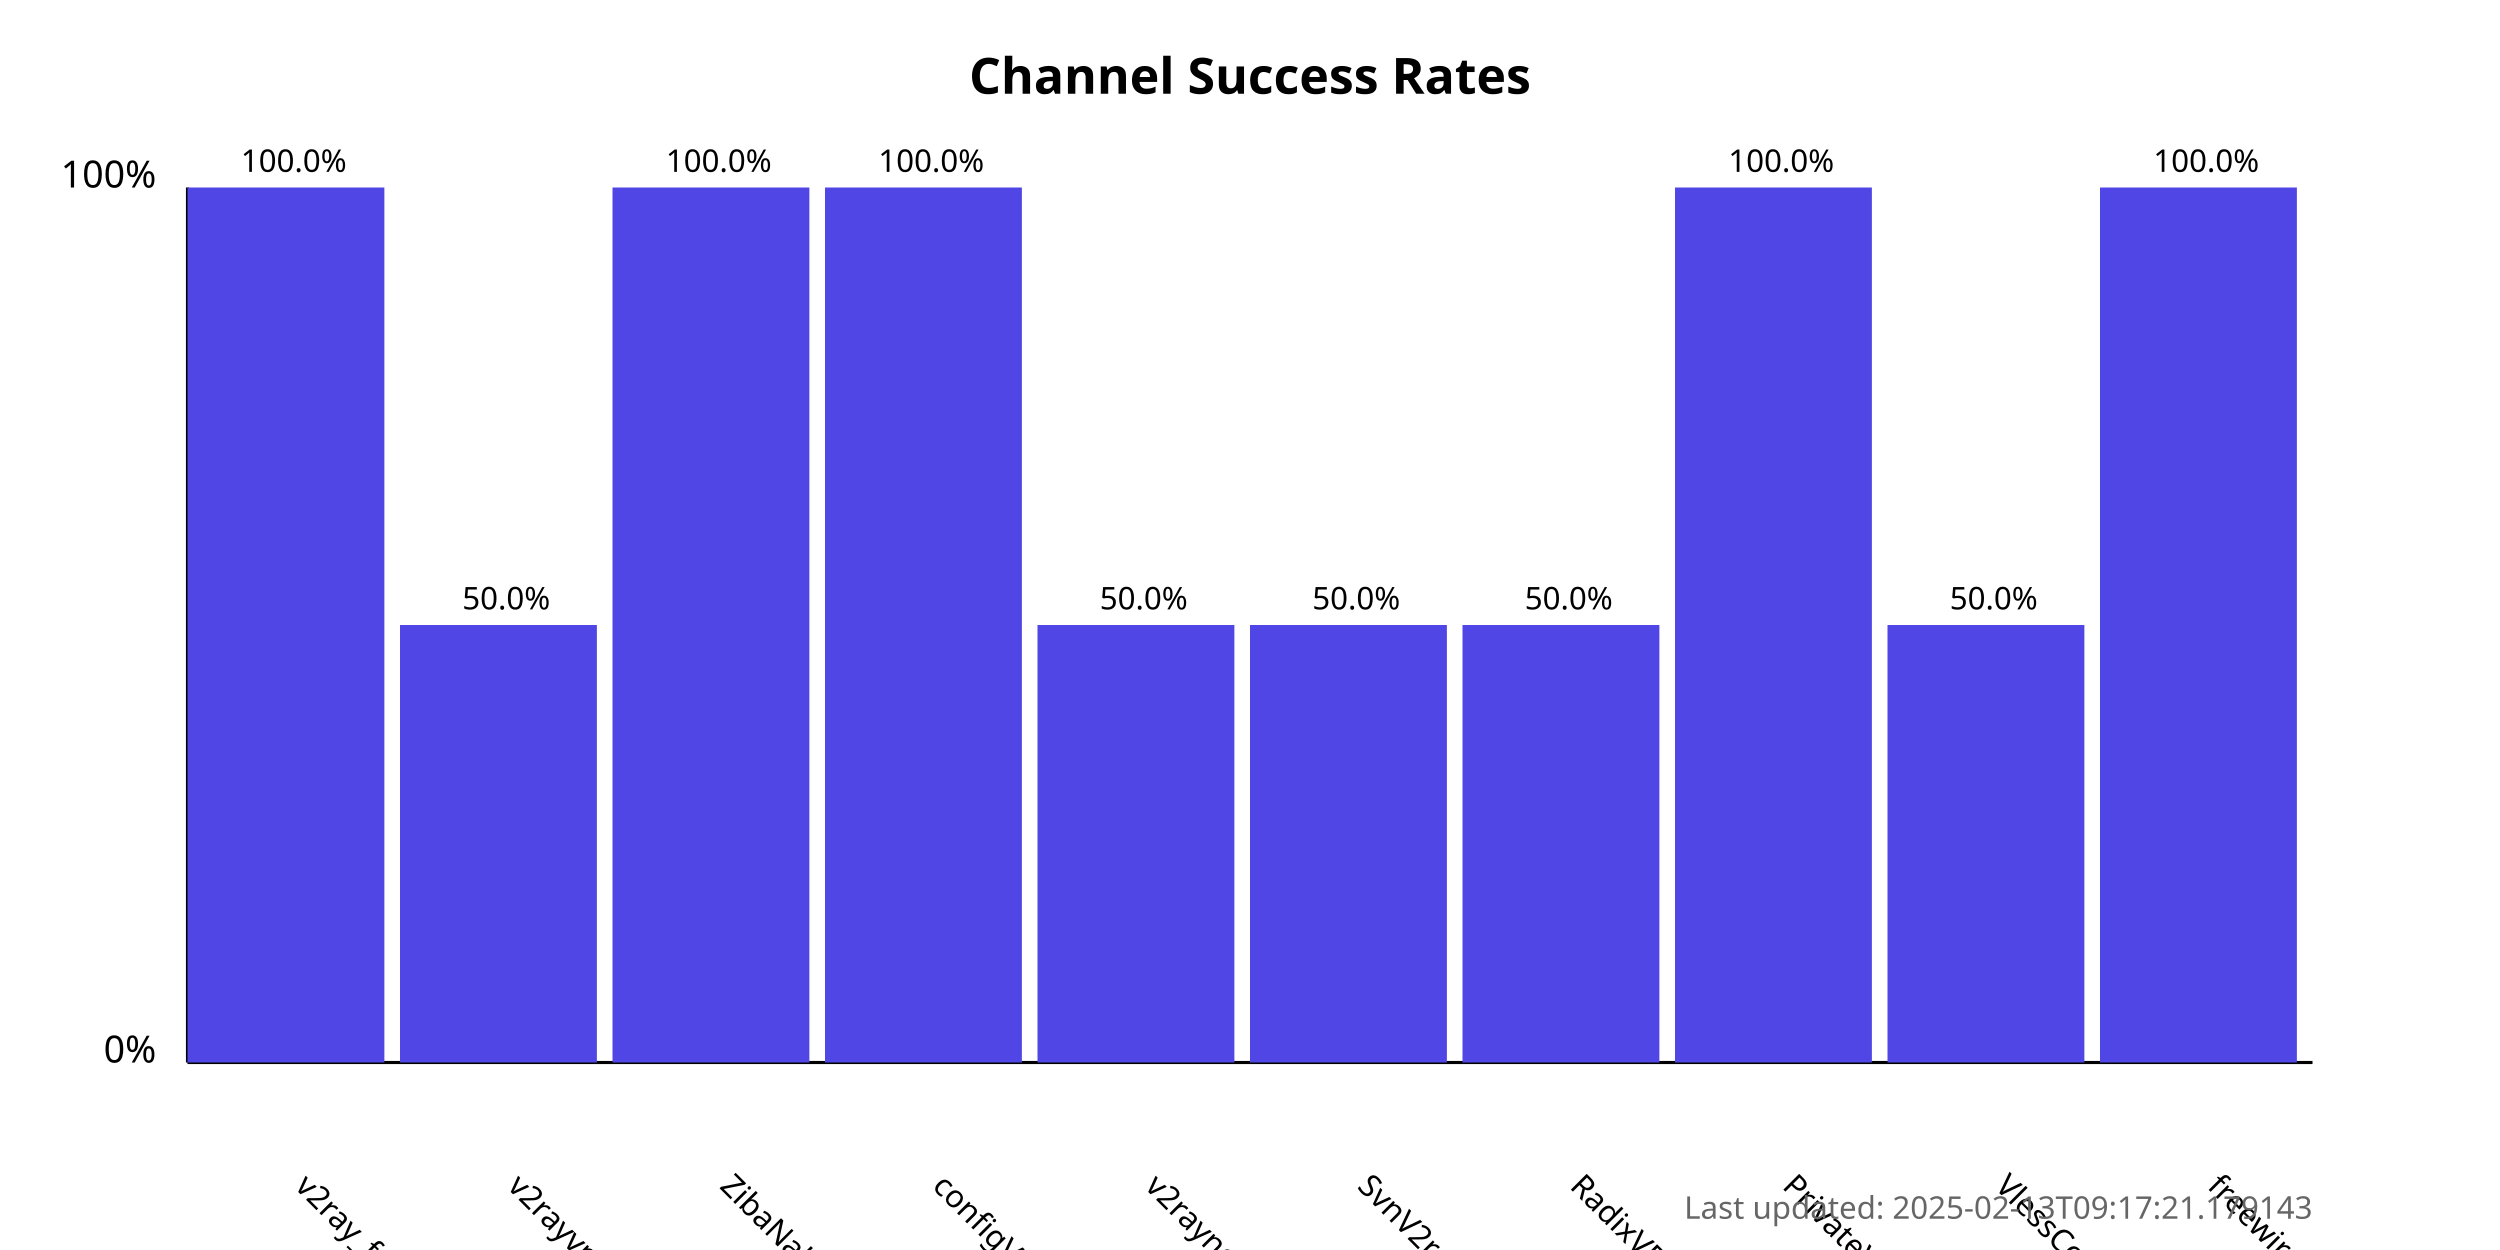
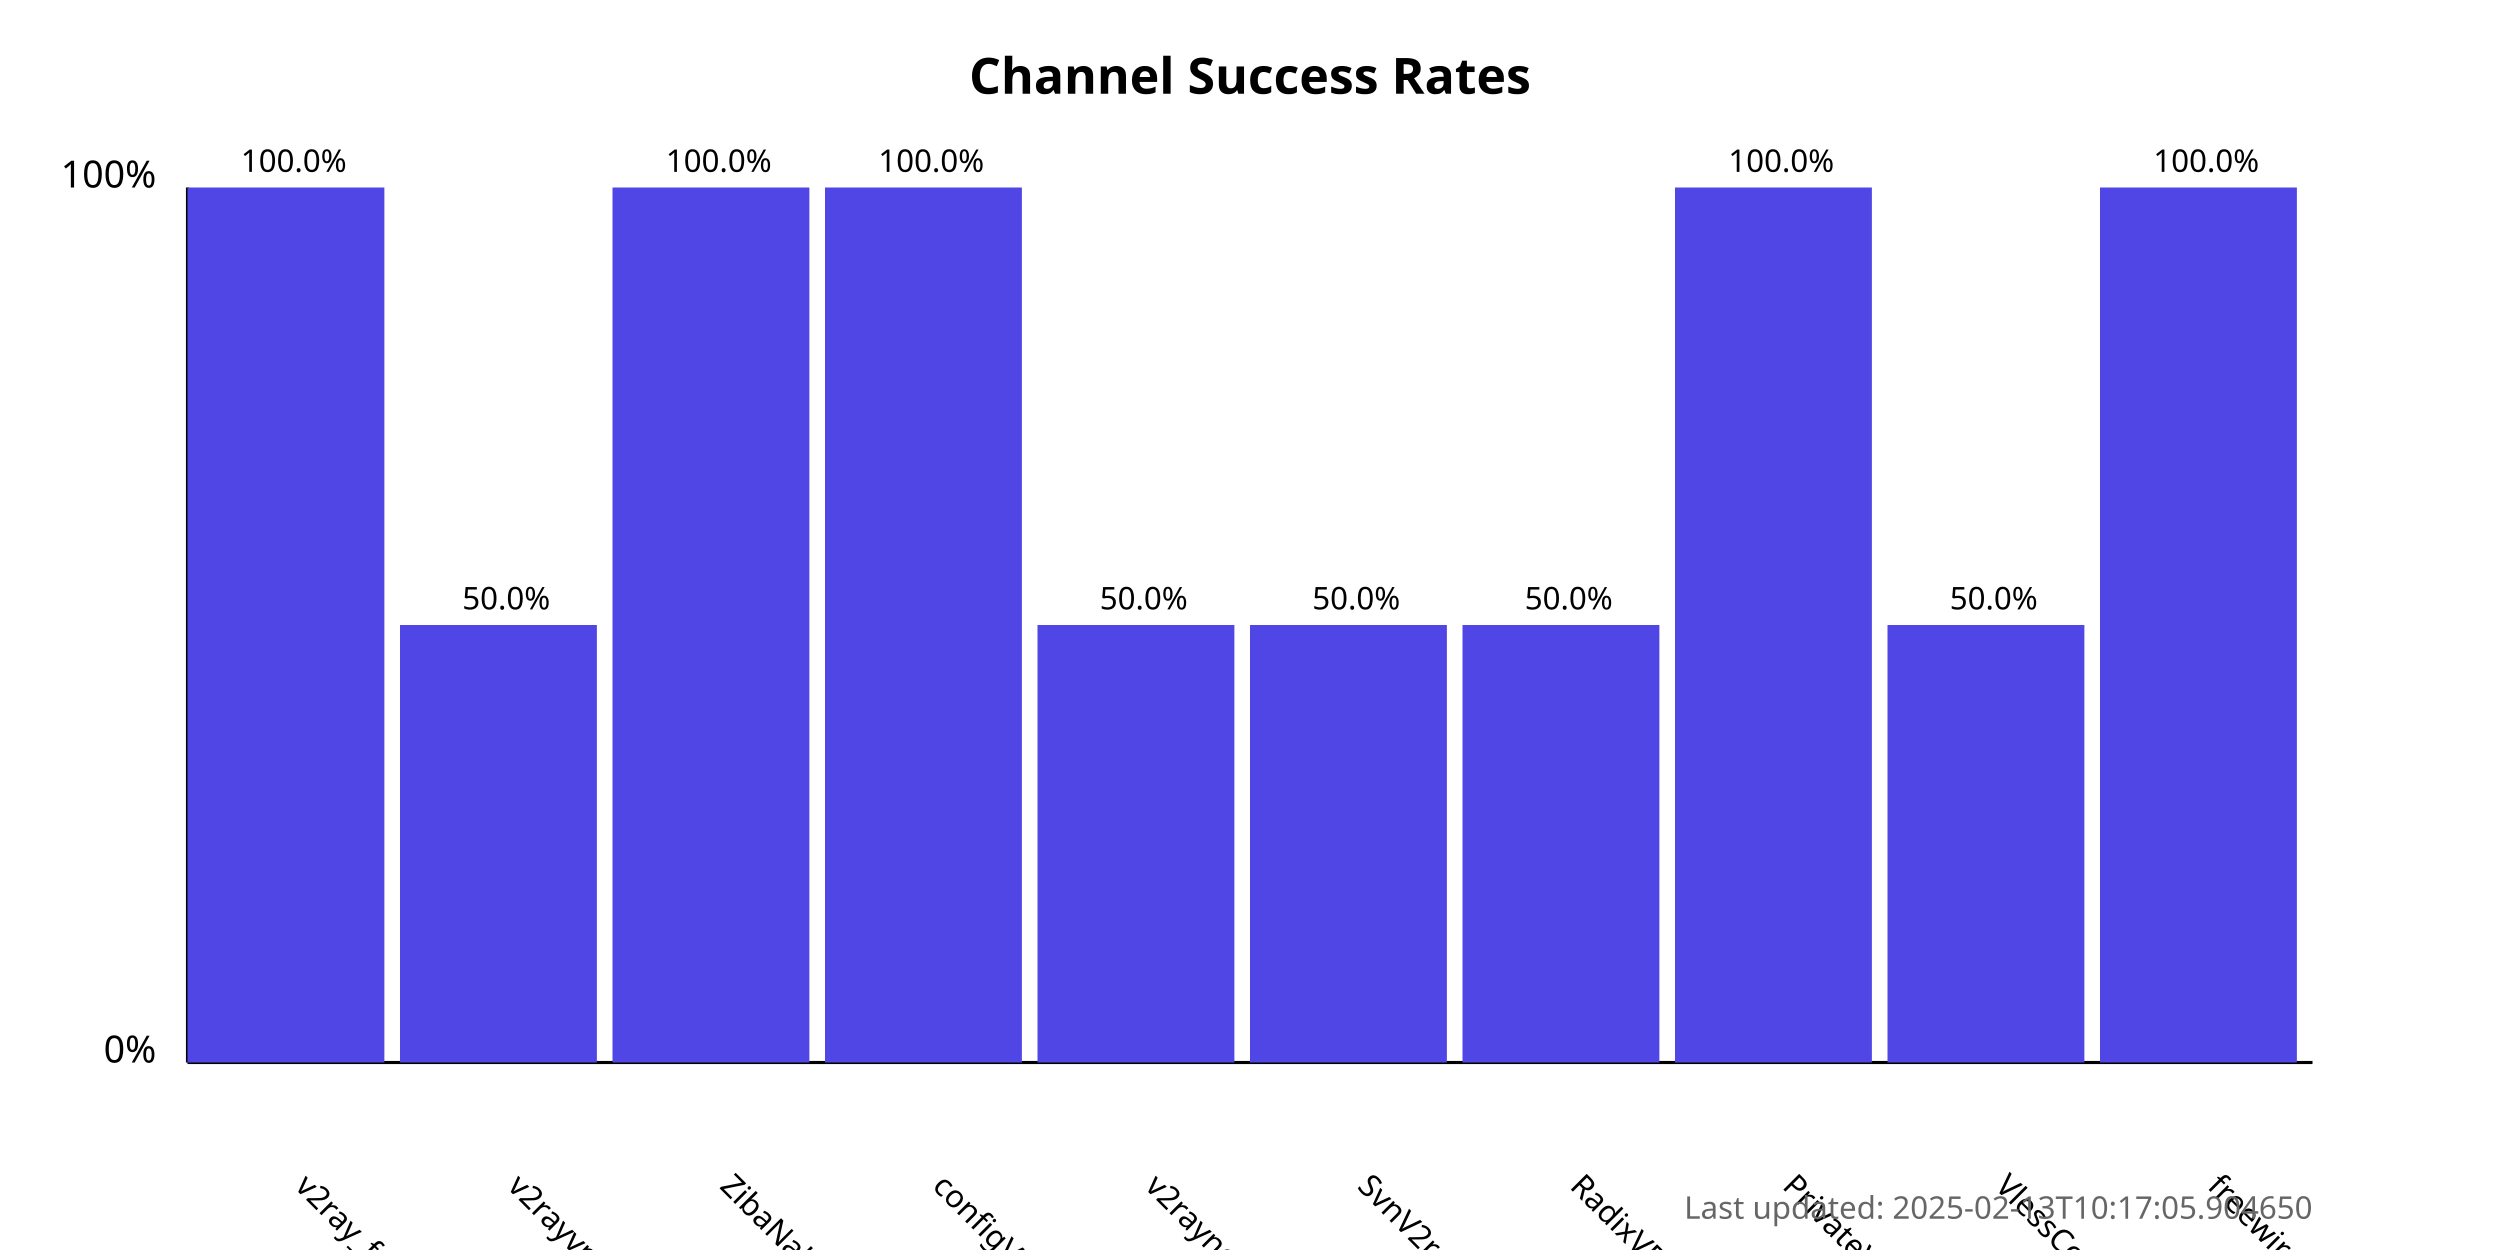
<svg xmlns="http://www.w3.org/2000/svg" width="800" height="400">
  <style>
            .chart-title { font: bold 16px sans-serif; }
            .axis-label { font: 12px sans-serif; }
            .tick-label { font: 10px sans-serif; }
            .bar { fill: #4f46e5; }
            .bar:hover { fill: #6366f1; }
            .timestamp { font: 10px sans-serif; fill: #666; }
        </style>
  <text x="400.0" y="30" text-anchor="middle" class="chart-title">
            Channel Success Rates
        </text>
  <line x1="60" y1="340" x2="60" y2="60" stroke="black" stroke-width="1" />
  <line x1="60" y1="340" x2="740" y2="340" stroke="black" stroke-width="1" />
  <text x="50" y="340" text-anchor="end" class="axis-label">0%</text>
  <text x="50" y="60" text-anchor="end" class="axis-label">100%</text>
  <g>
    <rect x="60" y="60.0" width="63.0" height="280.0" class="bar" />
    <text x="94.0" y="380" transform="rotate(45, 94.0, 380)" text-anchor="start" class="tick-label">
                v2ray_free_conf
            </text>
    <text x="94.0" y="55.0" text-anchor="middle" class="tick-label">
                100.0%
            </text>
  </g>
  <g>
    <rect x="128.0" y="200.0" width="63.0" height="140.0" class="bar" />
    <text x="162.0" y="380" transform="rotate(45, 162.0, 380)" text-anchor="start" class="tick-label">
                v2rayvpno
            </text>
    <text x="162.0" y="195.0" text-anchor="middle" class="tick-label">
                50.0%
            </text>
  </g>
  <g>
    <rect x="196.0" y="60.0" width="63.0" height="280.0" class="bar" />
    <text x="230.0" y="380" transform="rotate(45, 230.0, 380)" text-anchor="start" class="tick-label">
                ZibaNabz
            </text>
    <text x="230.0" y="55.0" text-anchor="middle" class="tick-label">
                100.0%
            </text>
  </g>
  <g>
    <rect x="264.0" y="60.0" width="63.0" height="280.0" class="bar" />
    <text x="298.0" y="380" transform="rotate(45, 298.0, 380)" text-anchor="start" class="tick-label">
                configV2rayForFree
            </text>
    <text x="298.0" y="55.0" text-anchor="middle" class="tick-label">
                100.0%
            </text>
  </g>
  <g>
    <rect x="332.0" y="200.0" width="63.0" height="140.0" class="bar" />
    <text x="366.0" y="380" transform="rotate(45, 366.0, 380)" text-anchor="start" class="tick-label">
                v2rayngvpn
            </text>
    <text x="366.0" y="195.0" text-anchor="middle" class="tick-label">
                50.0%
            </text>
  </g>
  <g>
    <rect x="400.0" y="200.0" width="63.0" height="140.0" class="bar" />
    <text x="434.0" y="380" transform="rotate(45, 434.0, 380)" text-anchor="start" class="tick-label">
                SvnV2ray
            </text>
    <text x="434.0" y="195.0" text-anchor="middle" class="tick-label">
                50.0%
            </text>
  </g>
  <g>
    <rect x="468.0" y="200.0" width="63.0" height="140.0" class="bar" />
    <text x="502.0" y="380" transform="rotate(45, 502.0, 380)" text-anchor="start" class="tick-label">
                RadixVPN
            </text>
    <text x="502.0" y="195.0" text-anchor="middle" class="tick-label">
                50.0%
            </text>
  </g>
  <g>
    <rect x="536.0" y="60.0" width="63.0" height="280.0" class="bar" />
    <text x="570.0" y="380" transform="rotate(45, 570.0, 380)" text-anchor="start" class="tick-label">
                PrivateVPNs
            </text>
    <text x="570.0" y="55.0" text-anchor="middle" class="tick-label">
                100.0%
            </text>
  </g>
  <g>
    <rect x="604.0" y="200.0" width="63.0" height="140.0" class="bar" />
    <text x="638.0" y="380" transform="rotate(45, 638.0, 380)" text-anchor="start" class="tick-label">
                VlessConfig
            </text>
    <text x="638.0" y="195.0" text-anchor="middle" class="tick-label">
                50.0%
            </text>
  </g>
  <g>
    <rect x="672.0" y="60.0" width="63.0" height="280.0" class="bar" />
    <text x="706.0" y="380" transform="rotate(45, 706.0, 380)" text-anchor="start" class="tick-label">
                freewireguard
            </text>
    <text x="706.0" y="55.0" text-anchor="middle" class="tick-label">
                100.0%
            </text>
  </g>
  <text x="740" y="390" text-anchor="end" class="timestamp">
-             Last updated: 2025-02-13T09:17:21.179143
+             Last updated: 2025-02-13T10:17:05.904650
        </text>
</svg>
